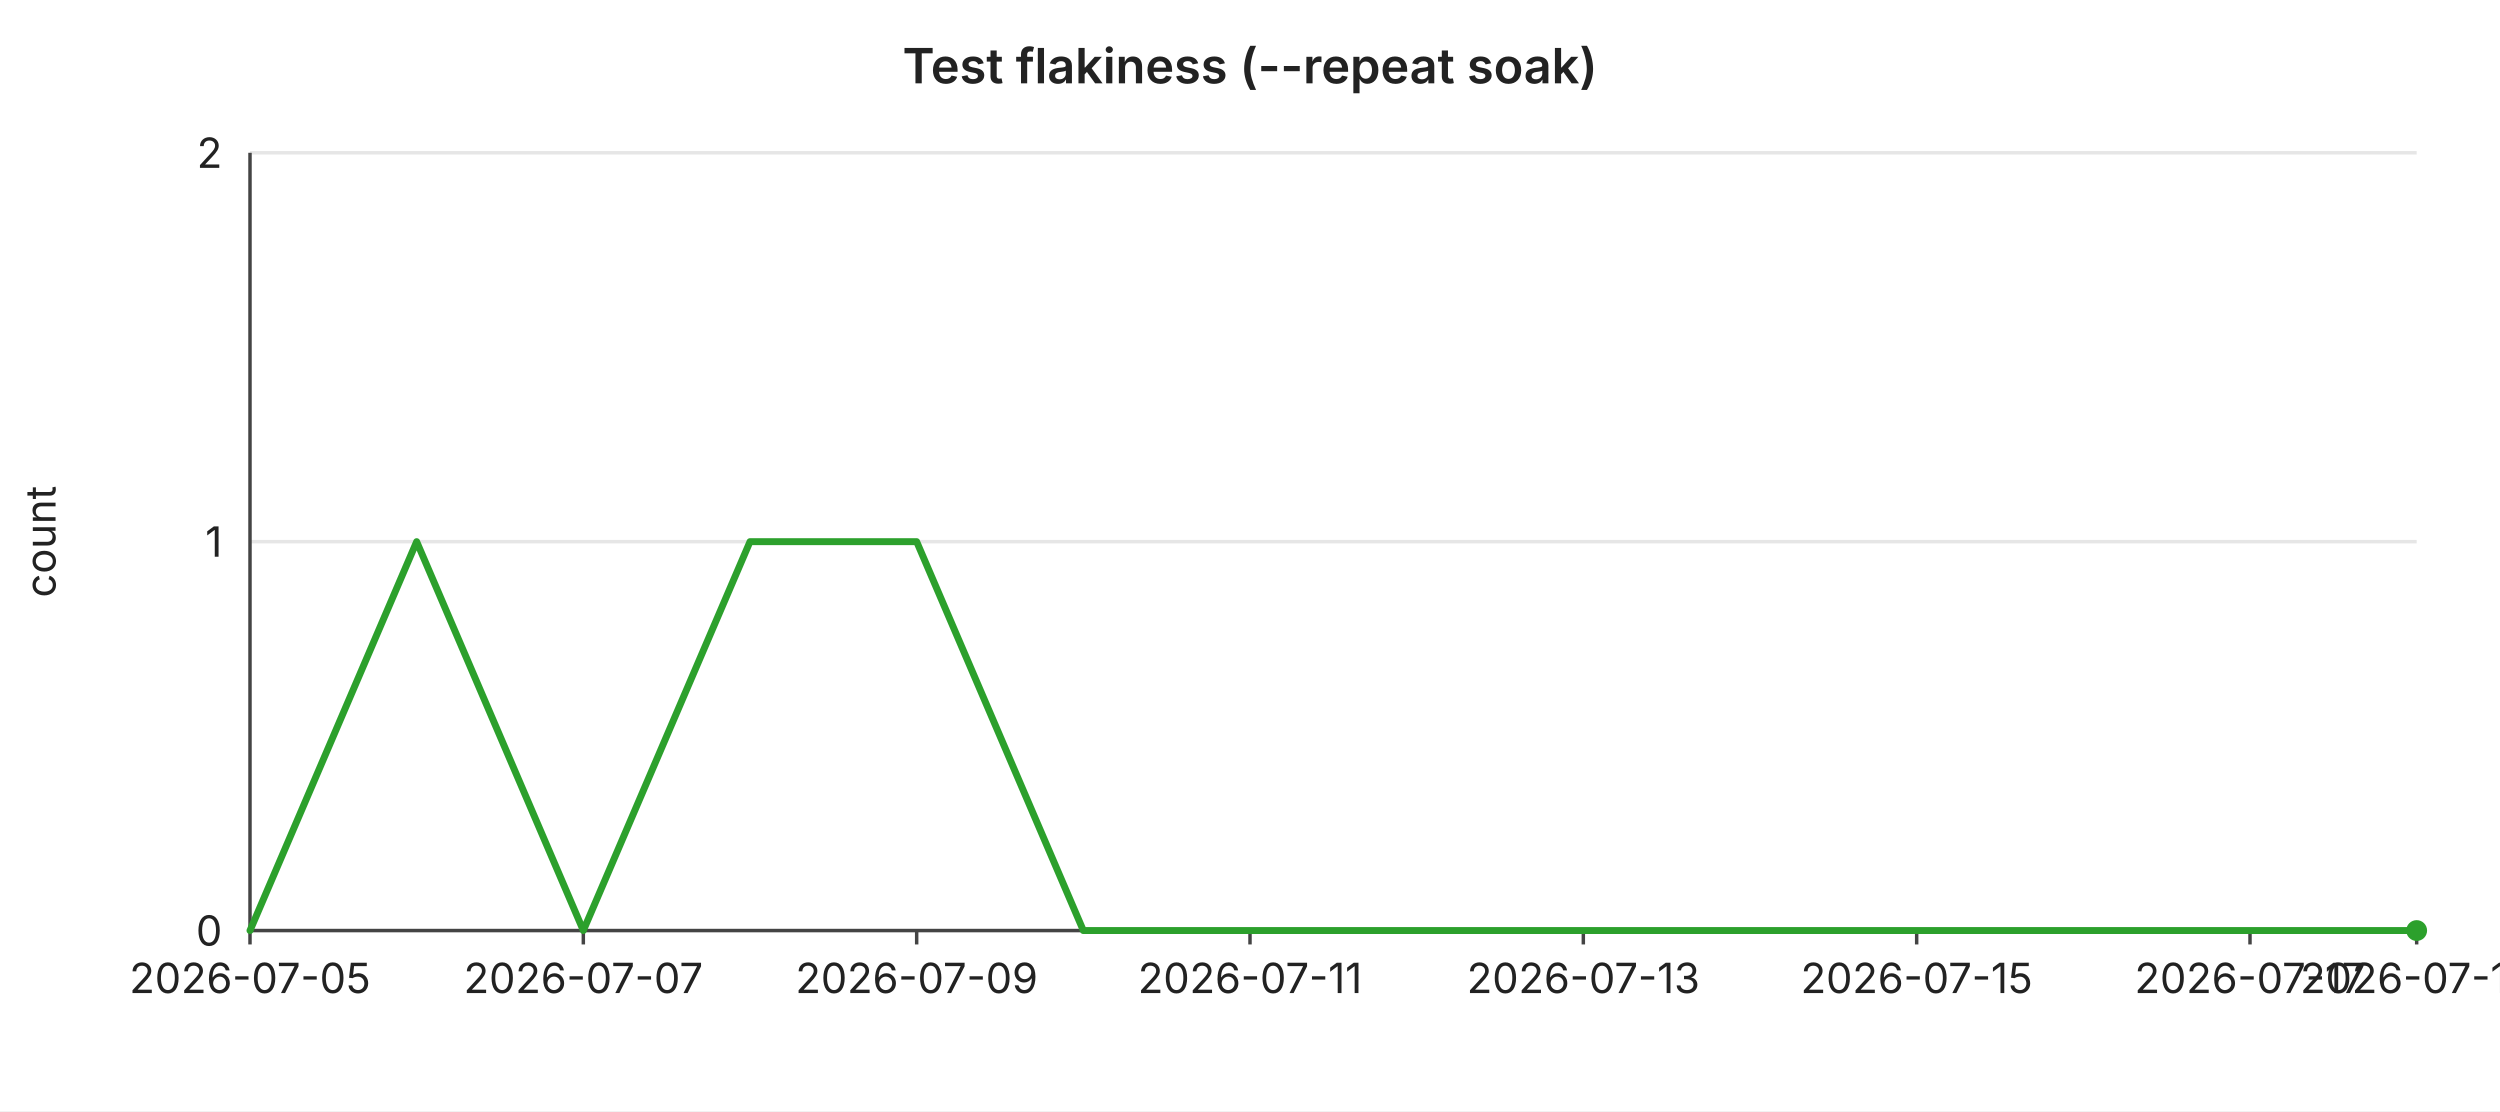
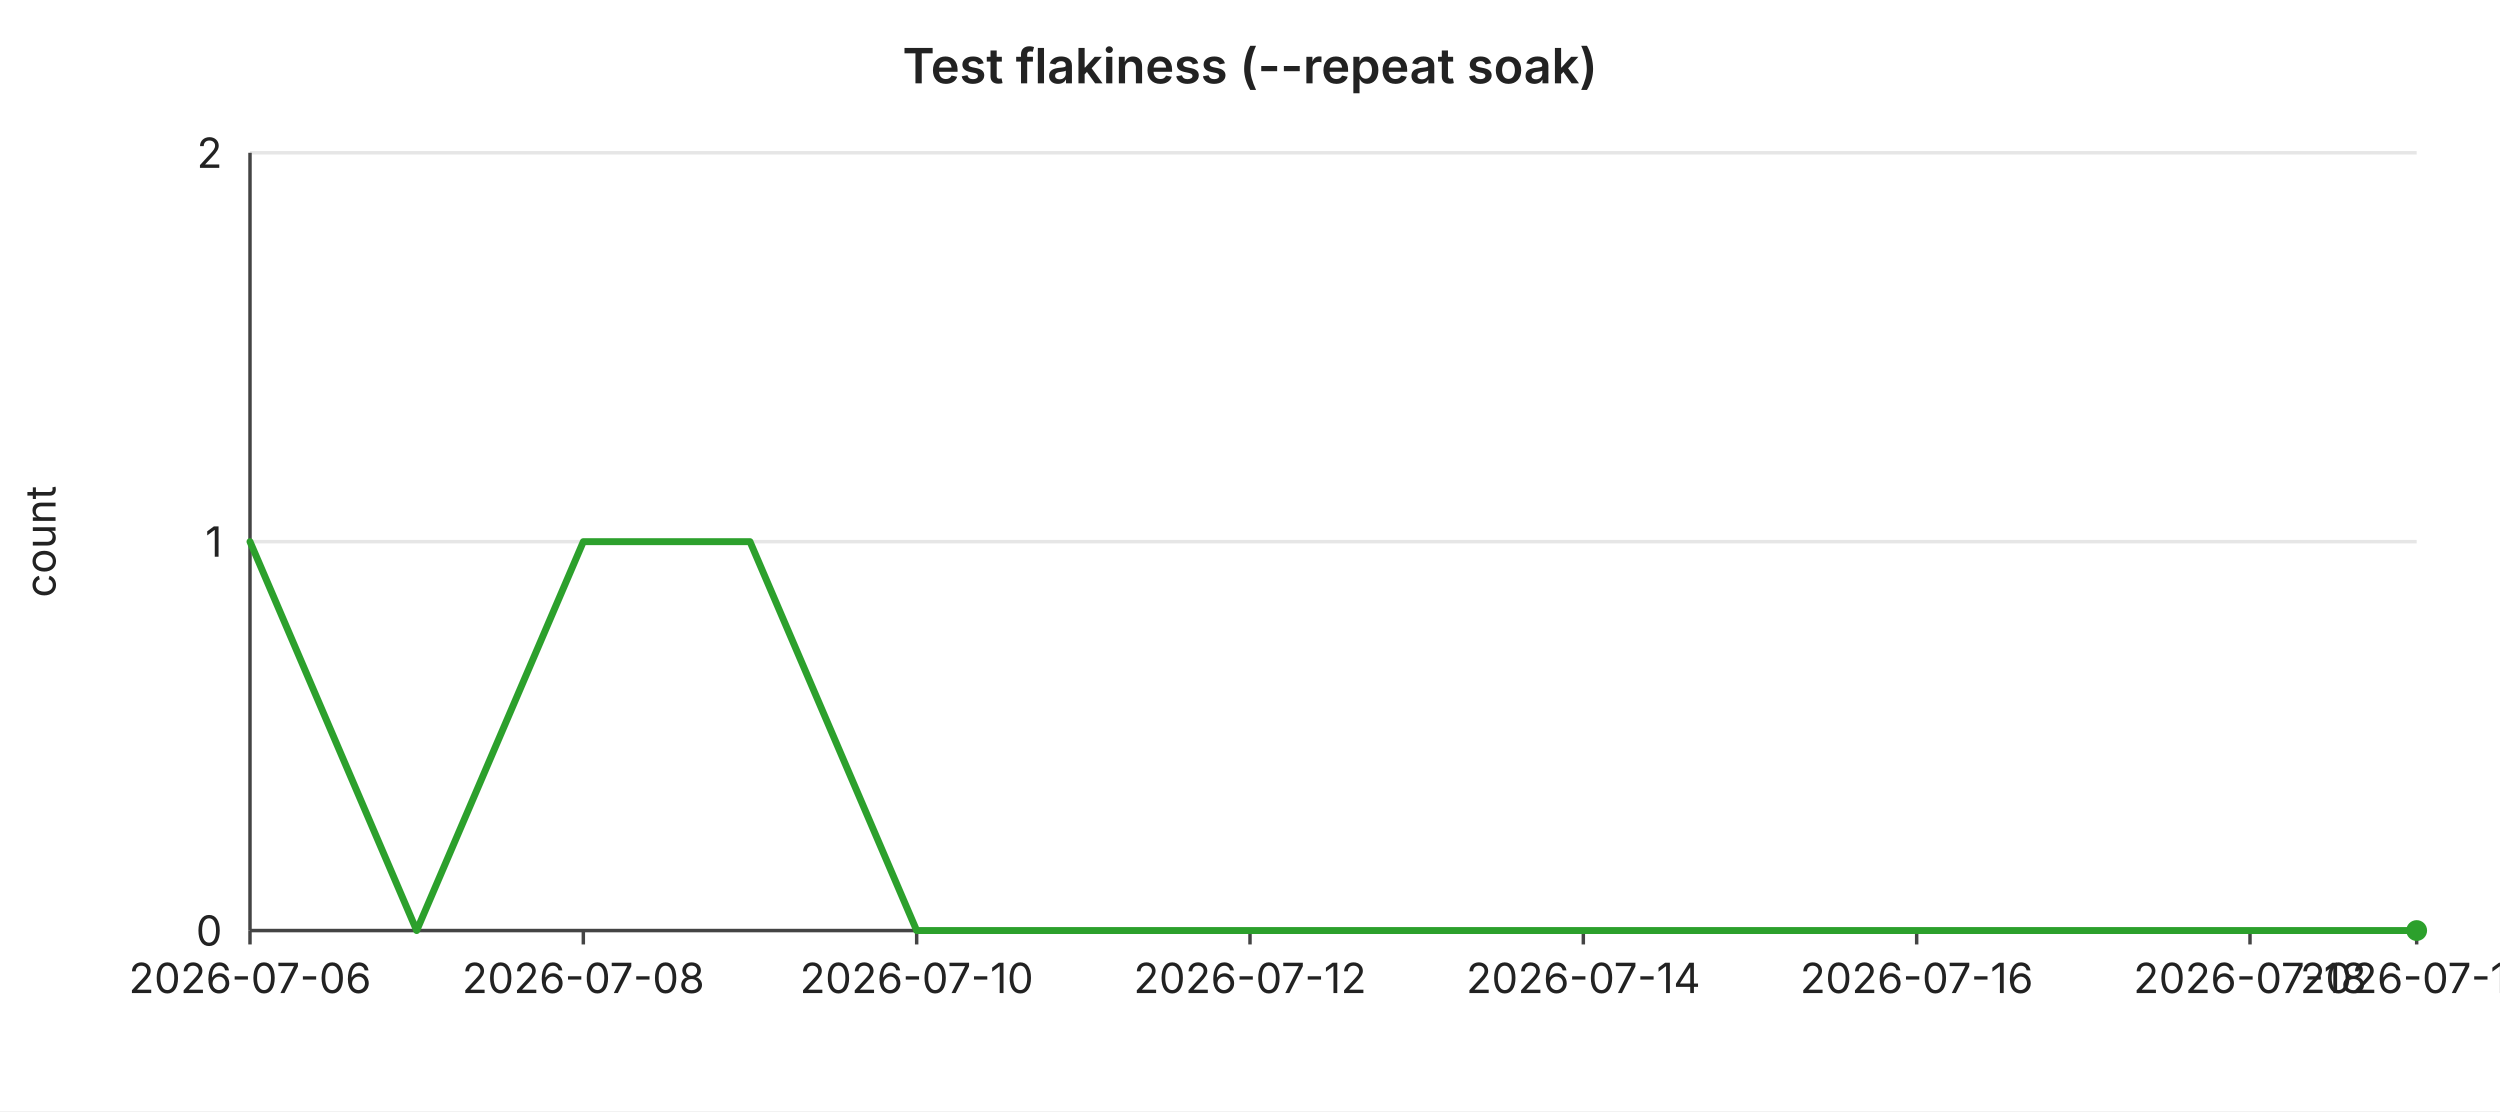
<svg xmlns="http://www.w3.org/2000/svg" width="720" height="320" viewBox="0 0 720 320" font-family="-apple-system,BlinkMacSystemFont,Segoe UI,sans-serif" font-size="12">
  <rect width="720" height="320" fill="#ffffff" />
  <text x="360" y="24" text-anchor="middle" font-size="14" font-weight="600" fill="#222">Test flakiness (--repeat soak)</text>
  <line x1="72" y1="44.0" x2="696" y2="44.0" stroke="#e6e6e6" stroke-width="1" />
  <text x="64" y="44.0" text-anchor="end" dominant-baseline="middle" fill="#222">2</text>
  <line x1="72" y1="156.0" x2="696" y2="156.0" stroke="#e6e6e6" stroke-width="1" />
  <text x="64" y="156.0" text-anchor="end" dominant-baseline="middle" fill="#222">1</text>
  <line x1="72" y1="268.0" x2="696" y2="268.0" stroke="#e6e6e6" stroke-width="1" />
  <text x="64" y="268.0" text-anchor="end" dominant-baseline="middle" fill="#222">0</text>
  <text x="16" y="156" text-anchor="middle" fill="#222" transform="rotate(-90 16 156)">count</text>
  <line x1="72" y1="44" x2="72" y2="268" stroke="#444" stroke-width="1" />
  <line x1="72" y1="268" x2="696" y2="268" stroke="#444" stroke-width="1" />
  <line x1="72.0" y1="268" x2="72.0" y2="272" stroke="#444" stroke-width="1" />
-   <text x="72.0" y="286" text-anchor="middle" fill="#222">2026-07-05</text>
+   <text x="72.0" y="286" text-anchor="middle" fill="#222">2026-07-06</text>
  <line x1="168.0" y1="268" x2="168.0" y2="272" stroke="#444" stroke-width="1" />
-   <text x="168.0" y="286" text-anchor="middle" fill="#222">2026-07-07</text>
+   <text x="168.0" y="286" text-anchor="middle" fill="#222">2026-07-08</text>
  <line x1="264.0" y1="268" x2="264.0" y2="272" stroke="#444" stroke-width="1" />
-   <text x="264.0" y="286" text-anchor="middle" fill="#222">2026-07-09</text>
+   <text x="264.0" y="286" text-anchor="middle" fill="#222">2026-07-10</text>
  <line x1="360.0" y1="268" x2="360.0" y2="272" stroke="#444" stroke-width="1" />
-   <text x="360.0" y="286" text-anchor="middle" fill="#222">2026-07-11</text>
+   <text x="360.0" y="286" text-anchor="middle" fill="#222">2026-07-12</text>
  <line x1="456.0" y1="268" x2="456.0" y2="272" stroke="#444" stroke-width="1" />
-   <text x="456.0" y="286" text-anchor="middle" fill="#222">2026-07-13</text>
+   <text x="456.0" y="286" text-anchor="middle" fill="#222">2026-07-14</text>
  <line x1="552.0" y1="268" x2="552.0" y2="272" stroke="#444" stroke-width="1" />
-   <text x="552.0" y="286" text-anchor="middle" fill="#222">2026-07-15</text>
+   <text x="552.0" y="286" text-anchor="middle" fill="#222">2026-07-16</text>
  <line x1="648.0" y1="268" x2="648.0" y2="272" stroke="#444" stroke-width="1" />
-   <text x="648.0" y="286" text-anchor="middle" fill="#222">2026-07-17</text>
+   <text x="648.0" y="286" text-anchor="middle" fill="#222">2026-07-18</text>
  <line x1="696.0" y1="268" x2="696.0" y2="272" stroke="#444" stroke-width="1" />
-   <text x="696.0" y="286" text-anchor="middle" fill="#222">2026-07-18</text>
-   <polyline fill="none" stroke="#2ca02c" stroke-width="2" stroke-linejoin="round" stroke-linecap="round" points="72.0,268.0 120.0,156.0 168.0,268.0 216.0,156.0 264.0,156.0 312.0,268.0 360.0,268.0 408.0,268.0 456.0,268.0 504.0,268.0 552.0,268.0 600.0,268.0 648.0,268.0 696.0,268.0" />
+   <text x="696.0" y="286" text-anchor="middle" fill="#222">2026-07-19</text>
+   <polyline fill="none" stroke="#2ca02c" stroke-width="2" stroke-linejoin="round" stroke-linecap="round" points="72.0,156.0 120.0,268.0 168.0,156.0 216.0,156.0 264.0,268.0 312.0,268.0 360.0,268.0 408.0,268.0 456.0,268.0 504.0,268.0 552.0,268.0 600.0,268.0 648.0,268.0 696.0,268.0" />
  <circle cx="696.0" cy="268.0" r="3" fill="#2ca02c" />
</svg>
